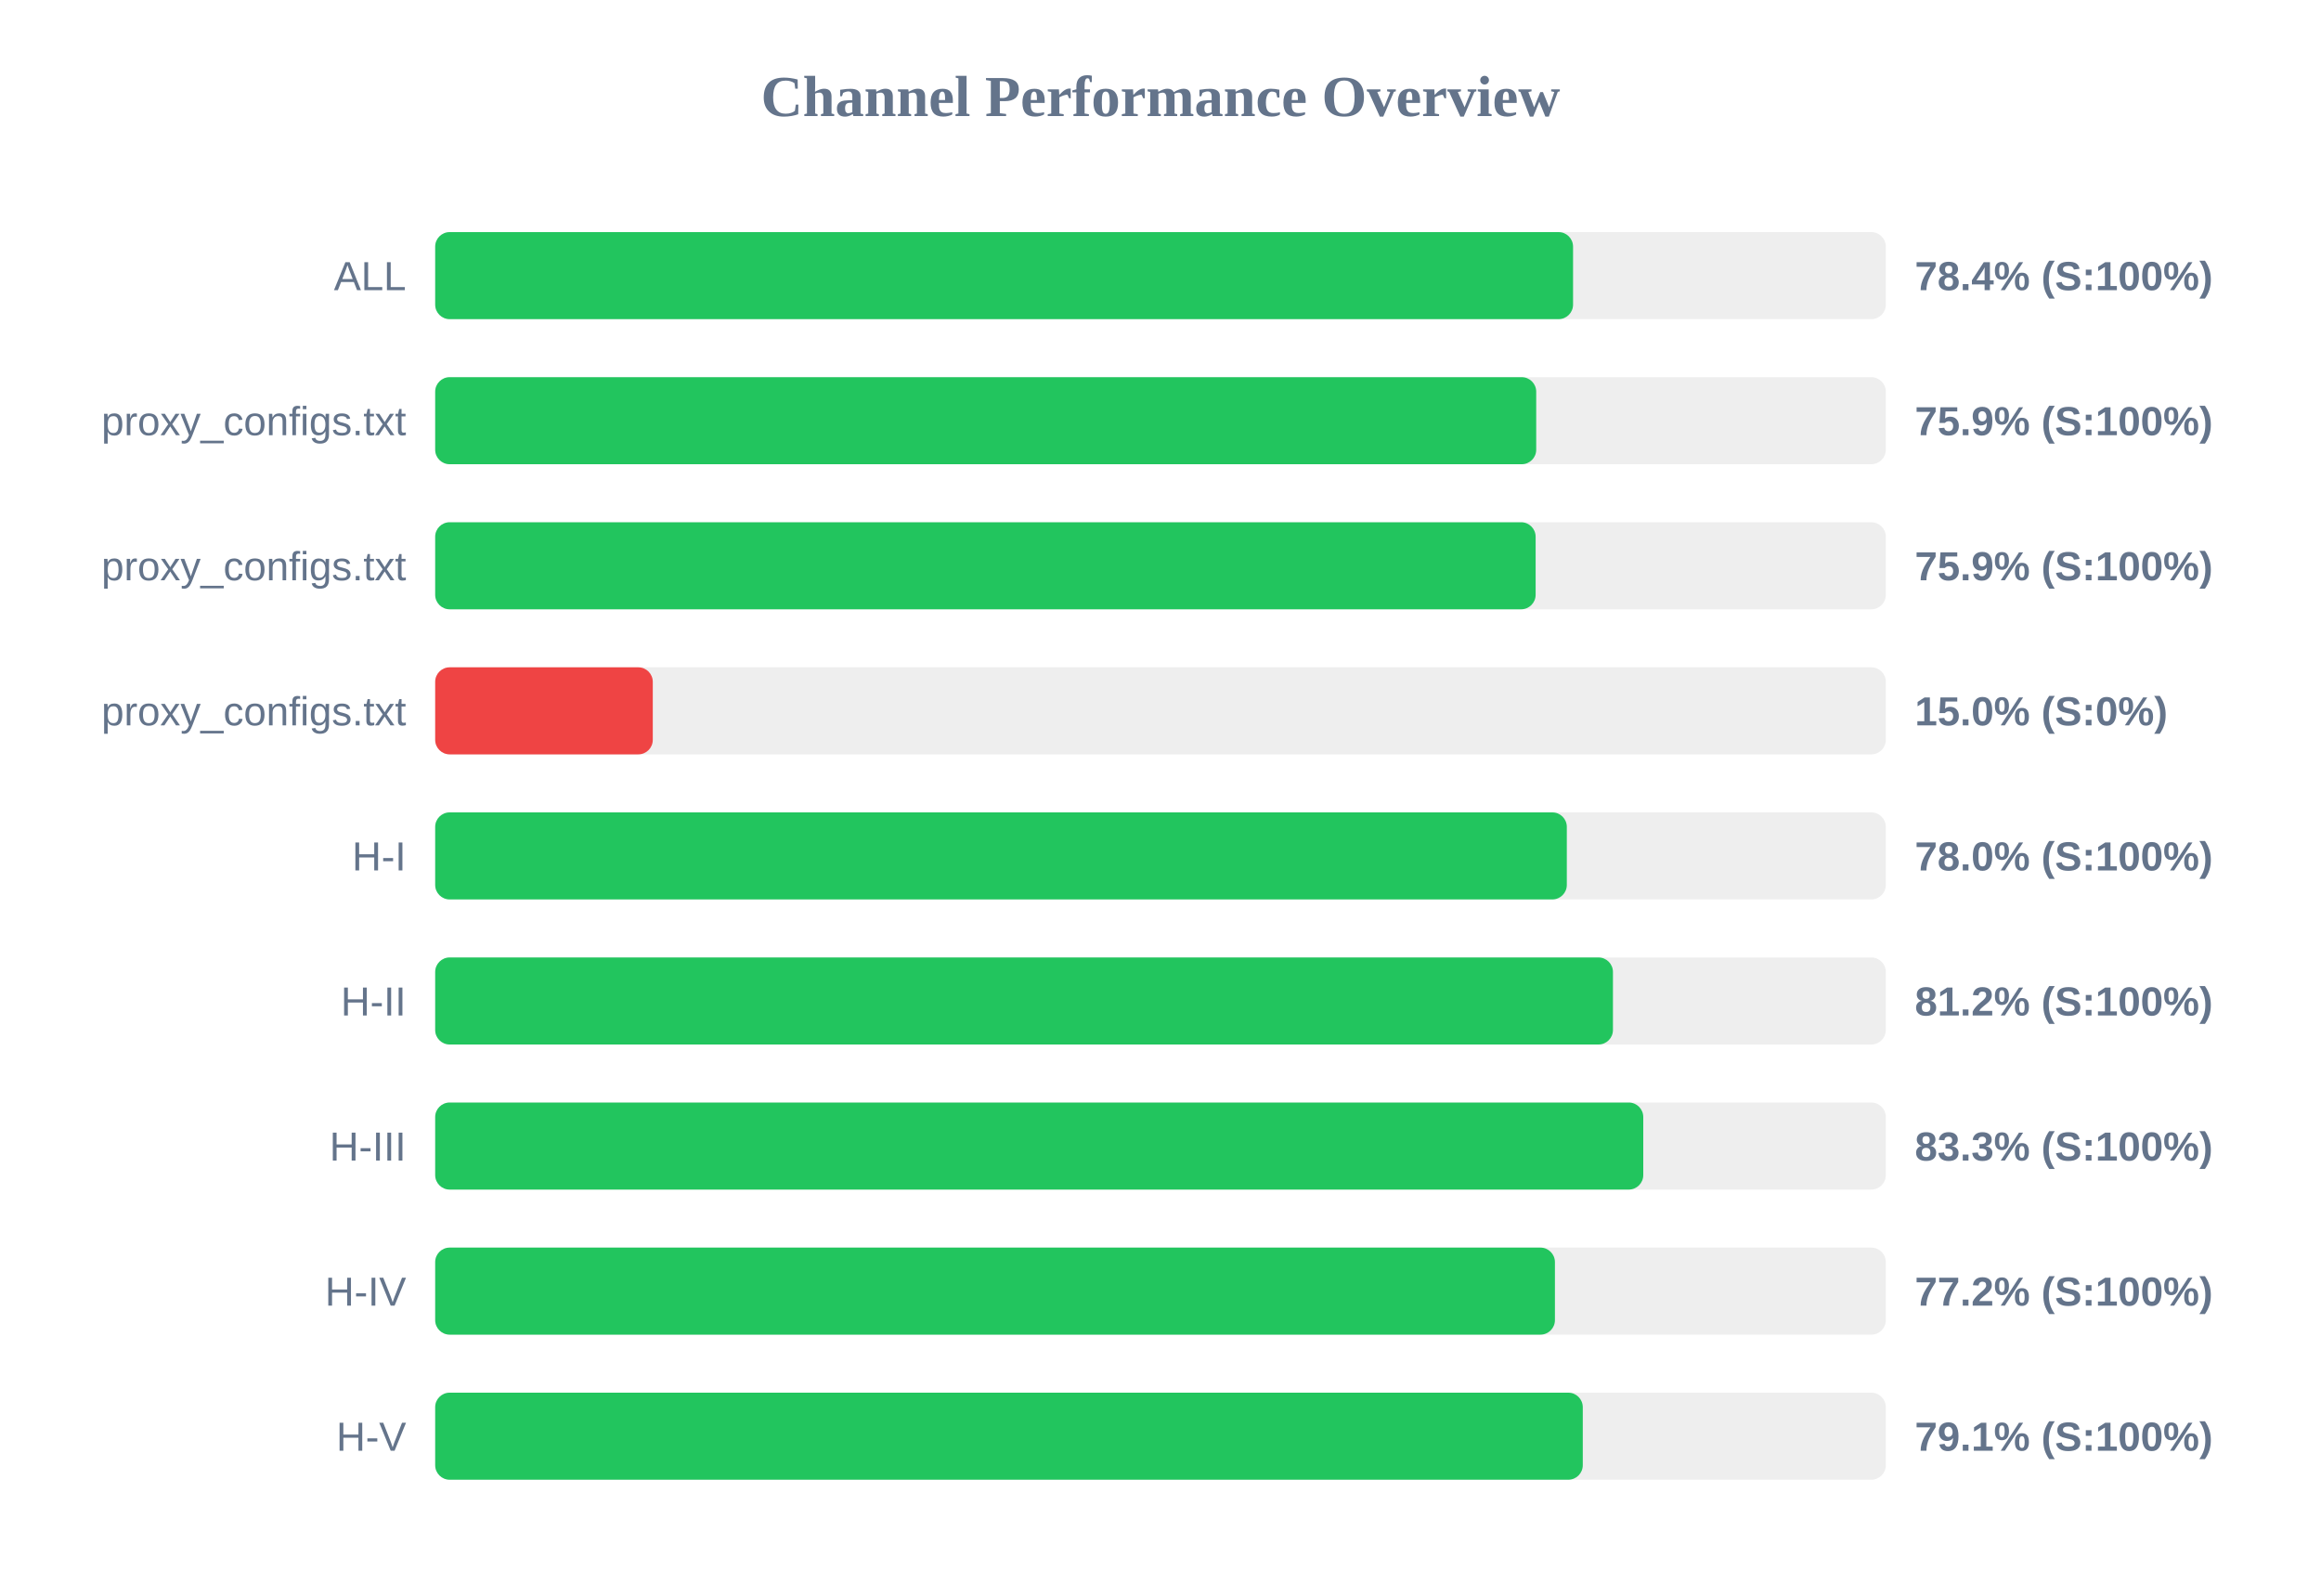
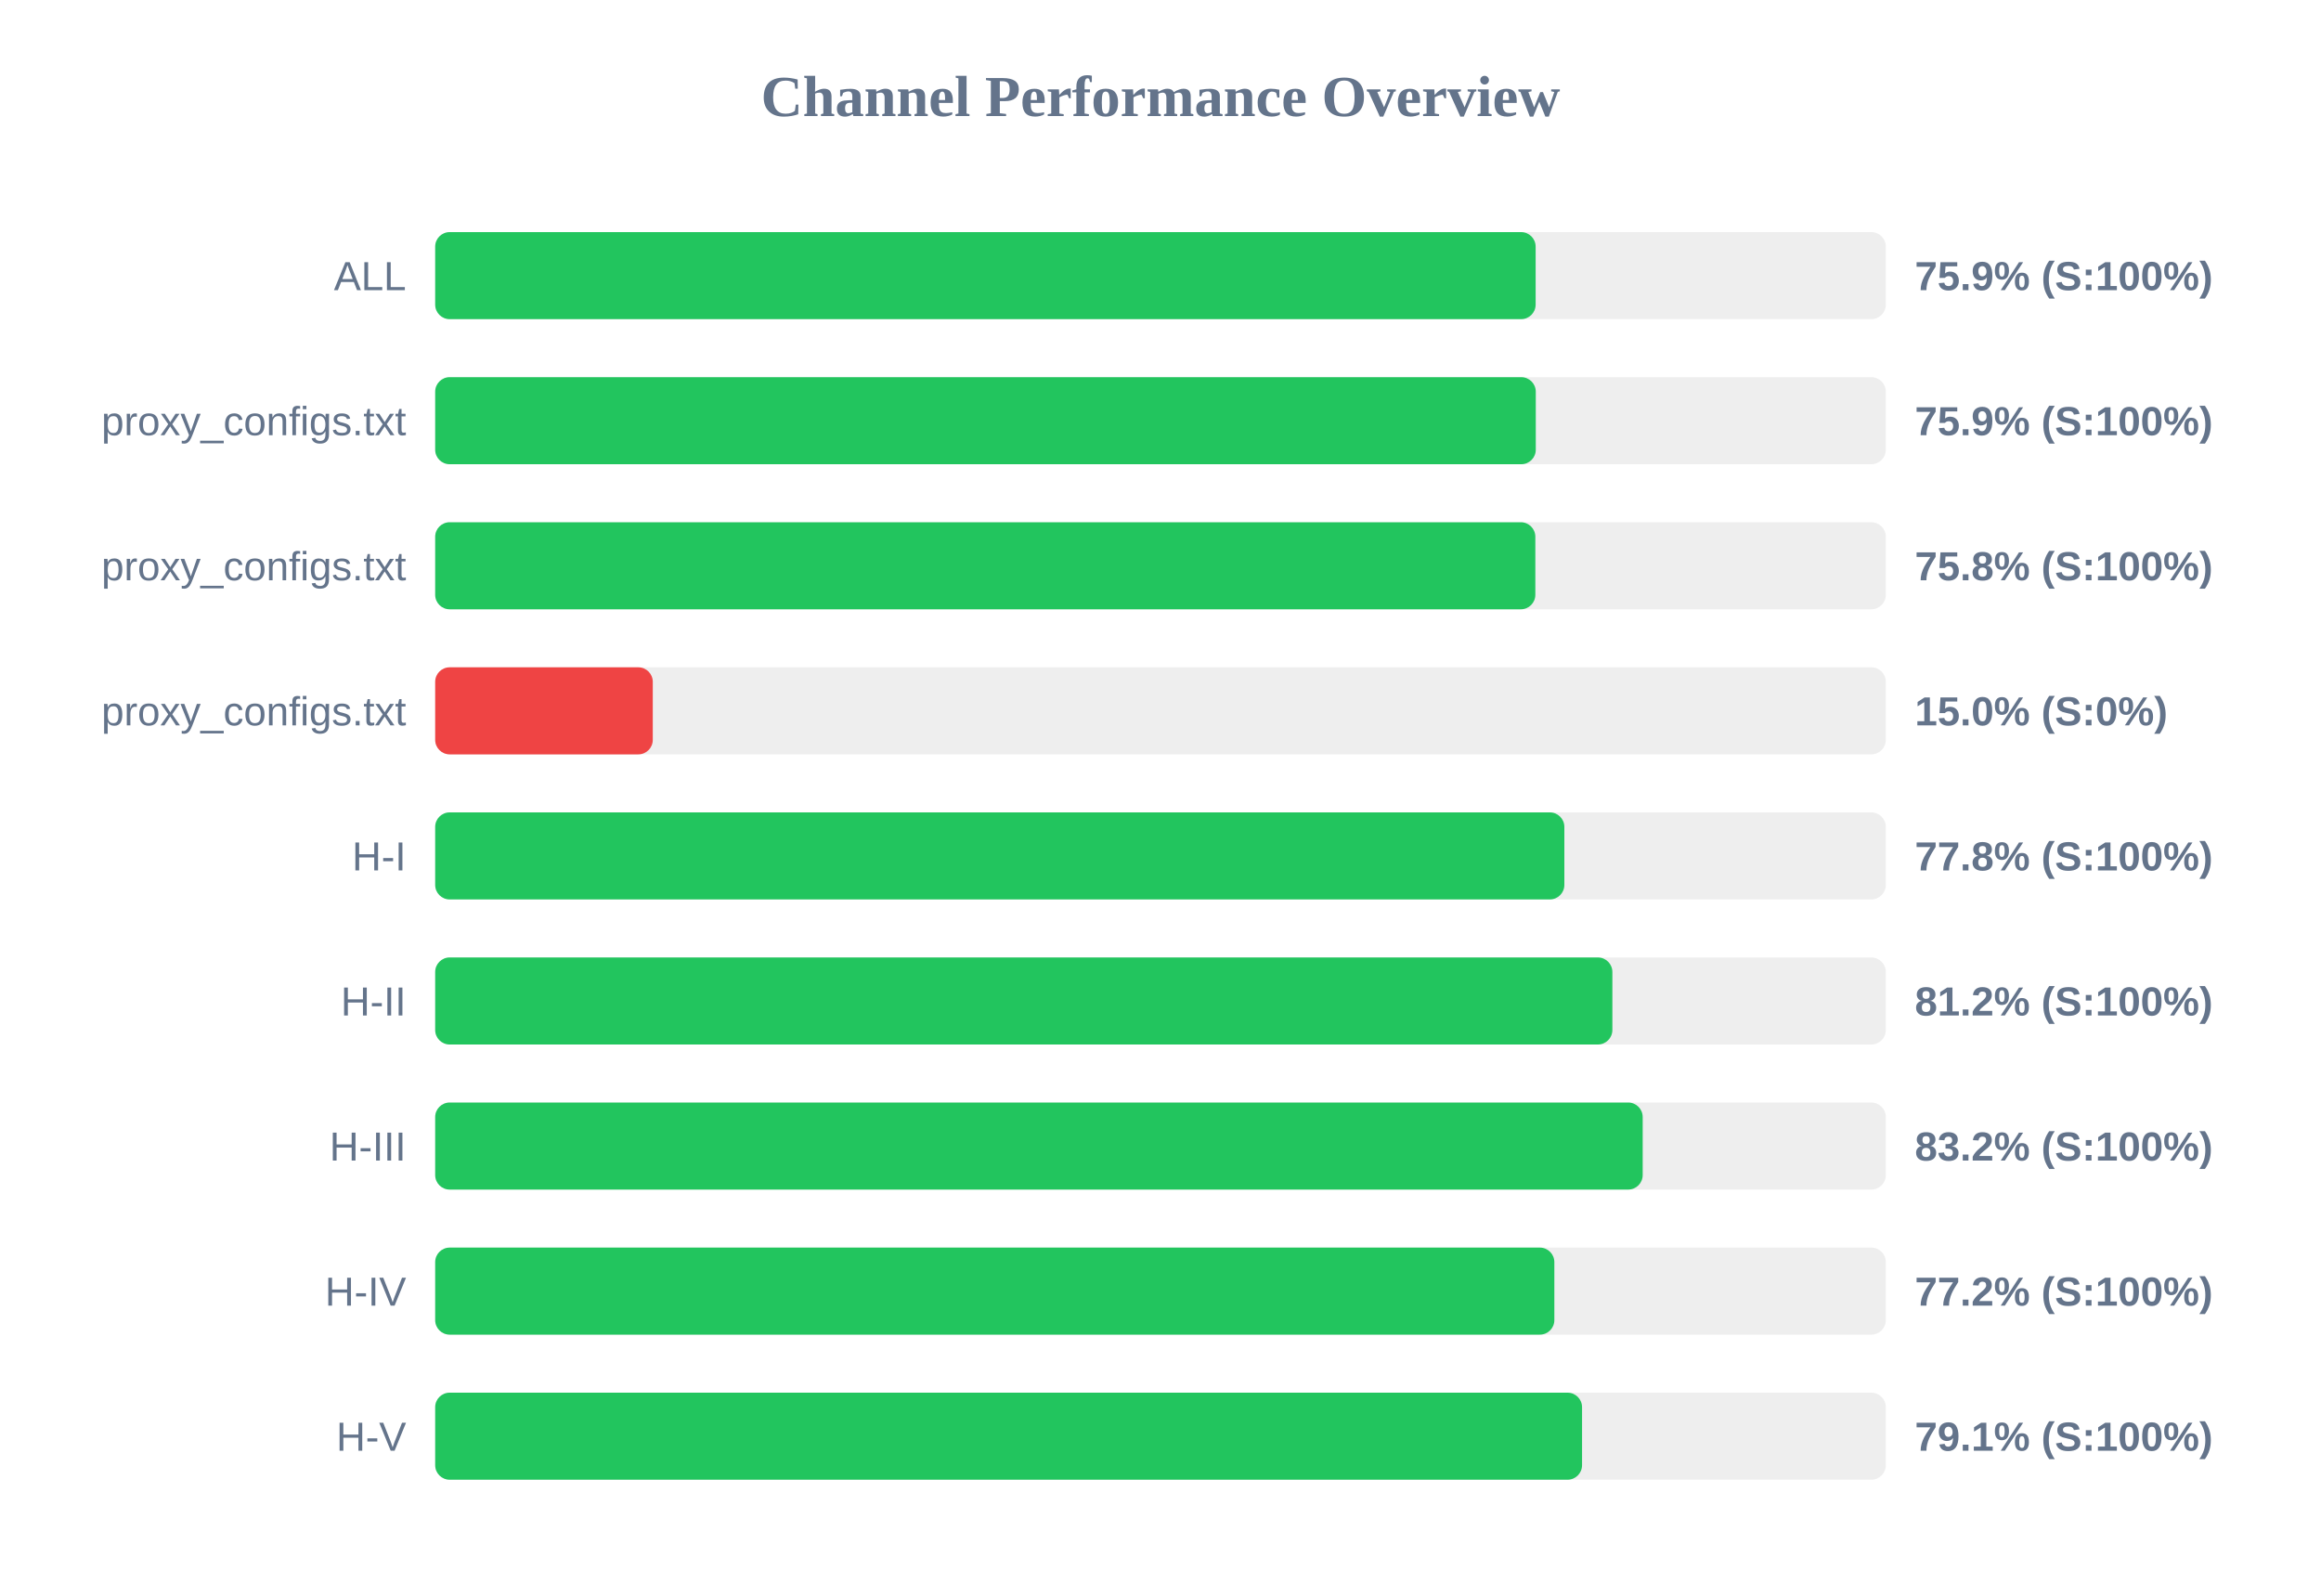
<svg xmlns="http://www.w3.org/2000/svg" width="800" height="550" version="1.1">
  <style>
        .row { font: 14px Arial; fill: #64748b; }
        .score { font: bold 14px Arial; fill: #64748b; }
    </style>
  <text x="400" y="40" text-anchor="middle" font-size="20px" font-weight="bold" fill="#64748b">Channel Performance Overview</text>
  <rect x="150" y="80" width="500" height="30" fill="#eee" rx="5" />
-   <rect x="150" y="80" width="392.2" height="30" fill="#22c55e" rx="5" />
+   <rect x="150" y="80" width="379.3" height="30" fill="#22c55e" rx="5" />
  <text x="140" y="100" text-anchor="end" class="row">ALL</text>
-   <text x="660" y="100" text-anchor="start" class="score">78.4% (S:100%)</text>
+   <text x="660" y="100" text-anchor="start" class="score">75.9% (S:100%)</text>
  <rect x="150" y="130" width="500" height="30" fill="#eee" rx="5" />
-   <rect x="150" y="130" width="379.5" height="30" fill="#22c55e" rx="5" />
+   <rect x="150" y="130" width="379.35" height="30" fill="#22c55e" rx="5" />
  <text x="140" y="150" text-anchor="end" class="row">proxy_configs.txt</text>
  <text x="660" y="150" text-anchor="start" class="score">75.9% (S:100%)</text>
  <rect x="150" y="180" width="500" height="30" fill="#eee" rx="5" />
-   <rect x="150" y="180" width="379.3" height="30" fill="#22c55e" rx="5" />
+   <rect x="150" y="180" width="379.2" height="30" fill="#22c55e" rx="5" />
  <text x="140" y="200" text-anchor="end" class="row">proxy_configs.txt</text>
-   <text x="660" y="200" text-anchor="start" class="score">75.9% (S:100%)</text>
+   <text x="660" y="200" text-anchor="start" class="score">75.8% (S:100%)</text>
  <rect x="150" y="230" width="500" height="30" fill="#eee" rx="5" />
  <rect x="150" y="230" width="75.0" height="30" fill="#ef4444" rx="5" />
  <text x="140" y="250" text-anchor="end" class="row">proxy_configs.txt</text>
  <text x="660" y="250" text-anchor="start" class="score">15.0% (S:0%)</text>
  <rect x="150" y="280" width="500" height="30" fill="#eee" rx="5" />
-   <rect x="150" y="280" width="390.05" height="30" fill="#22c55e" rx="5" />
+   <rect x="150" y="280" width="389.2" height="30" fill="#22c55e" rx="5" />
  <text x="140" y="300" text-anchor="end" class="row">H-I</text>
-   <text x="660" y="300" text-anchor="start" class="score">78.0% (S:100%)</text>
+   <text x="660" y="300" text-anchor="start" class="score">77.8% (S:100%)</text>
  <rect x="150" y="330" width="500" height="30" fill="#eee" rx="5" />
-   <rect x="150" y="330" width="405.95" height="30" fill="#22c55e" rx="5" />
+   <rect x="150" y="330" width="405.75" height="30" fill="#22c55e" rx="5" />
  <text x="140" y="350" text-anchor="end" class="row">H-II</text>
  <text x="660" y="350" text-anchor="start" class="score">81.2% (S:100%)</text>
  <rect x="150" y="380" width="500" height="30" fill="#eee" rx="5" />
-   <rect x="150" y="380" width="416.4" height="30" fill="#22c55e" rx="5" />
+   <rect x="150" y="380" width="416.2" height="30" fill="#22c55e" rx="5" />
  <text x="140" y="400" text-anchor="end" class="row">H-III</text>
-   <text x="660" y="400" text-anchor="start" class="score">83.3% (S:100%)</text>
+   <text x="660" y="400" text-anchor="start" class="score">83.2% (S:100%)</text>
  <rect x="150" y="430" width="500" height="30" fill="#eee" rx="5" />
-   <rect x="150" y="430" width="385.95" height="30" fill="#22c55e" rx="5" />
+   <rect x="150" y="430" width="385.75" height="30" fill="#22c55e" rx="5" />
  <text x="140" y="450" text-anchor="end" class="row">H-IV</text>
  <text x="660" y="450" text-anchor="start" class="score">77.2% (S:100%)</text>
  <rect x="150" y="480" width="500" height="30" fill="#eee" rx="5" />
-   <rect x="150" y="480" width="395.55" height="30" fill="#22c55e" rx="5" />
+   <rect x="150" y="480" width="395.3" height="30" fill="#22c55e" rx="5" />
  <text x="140" y="500" text-anchor="end" class="row">H-V</text>
  <text x="660" y="500" text-anchor="start" class="score">79.1% (S:100%)</text>
</svg>
